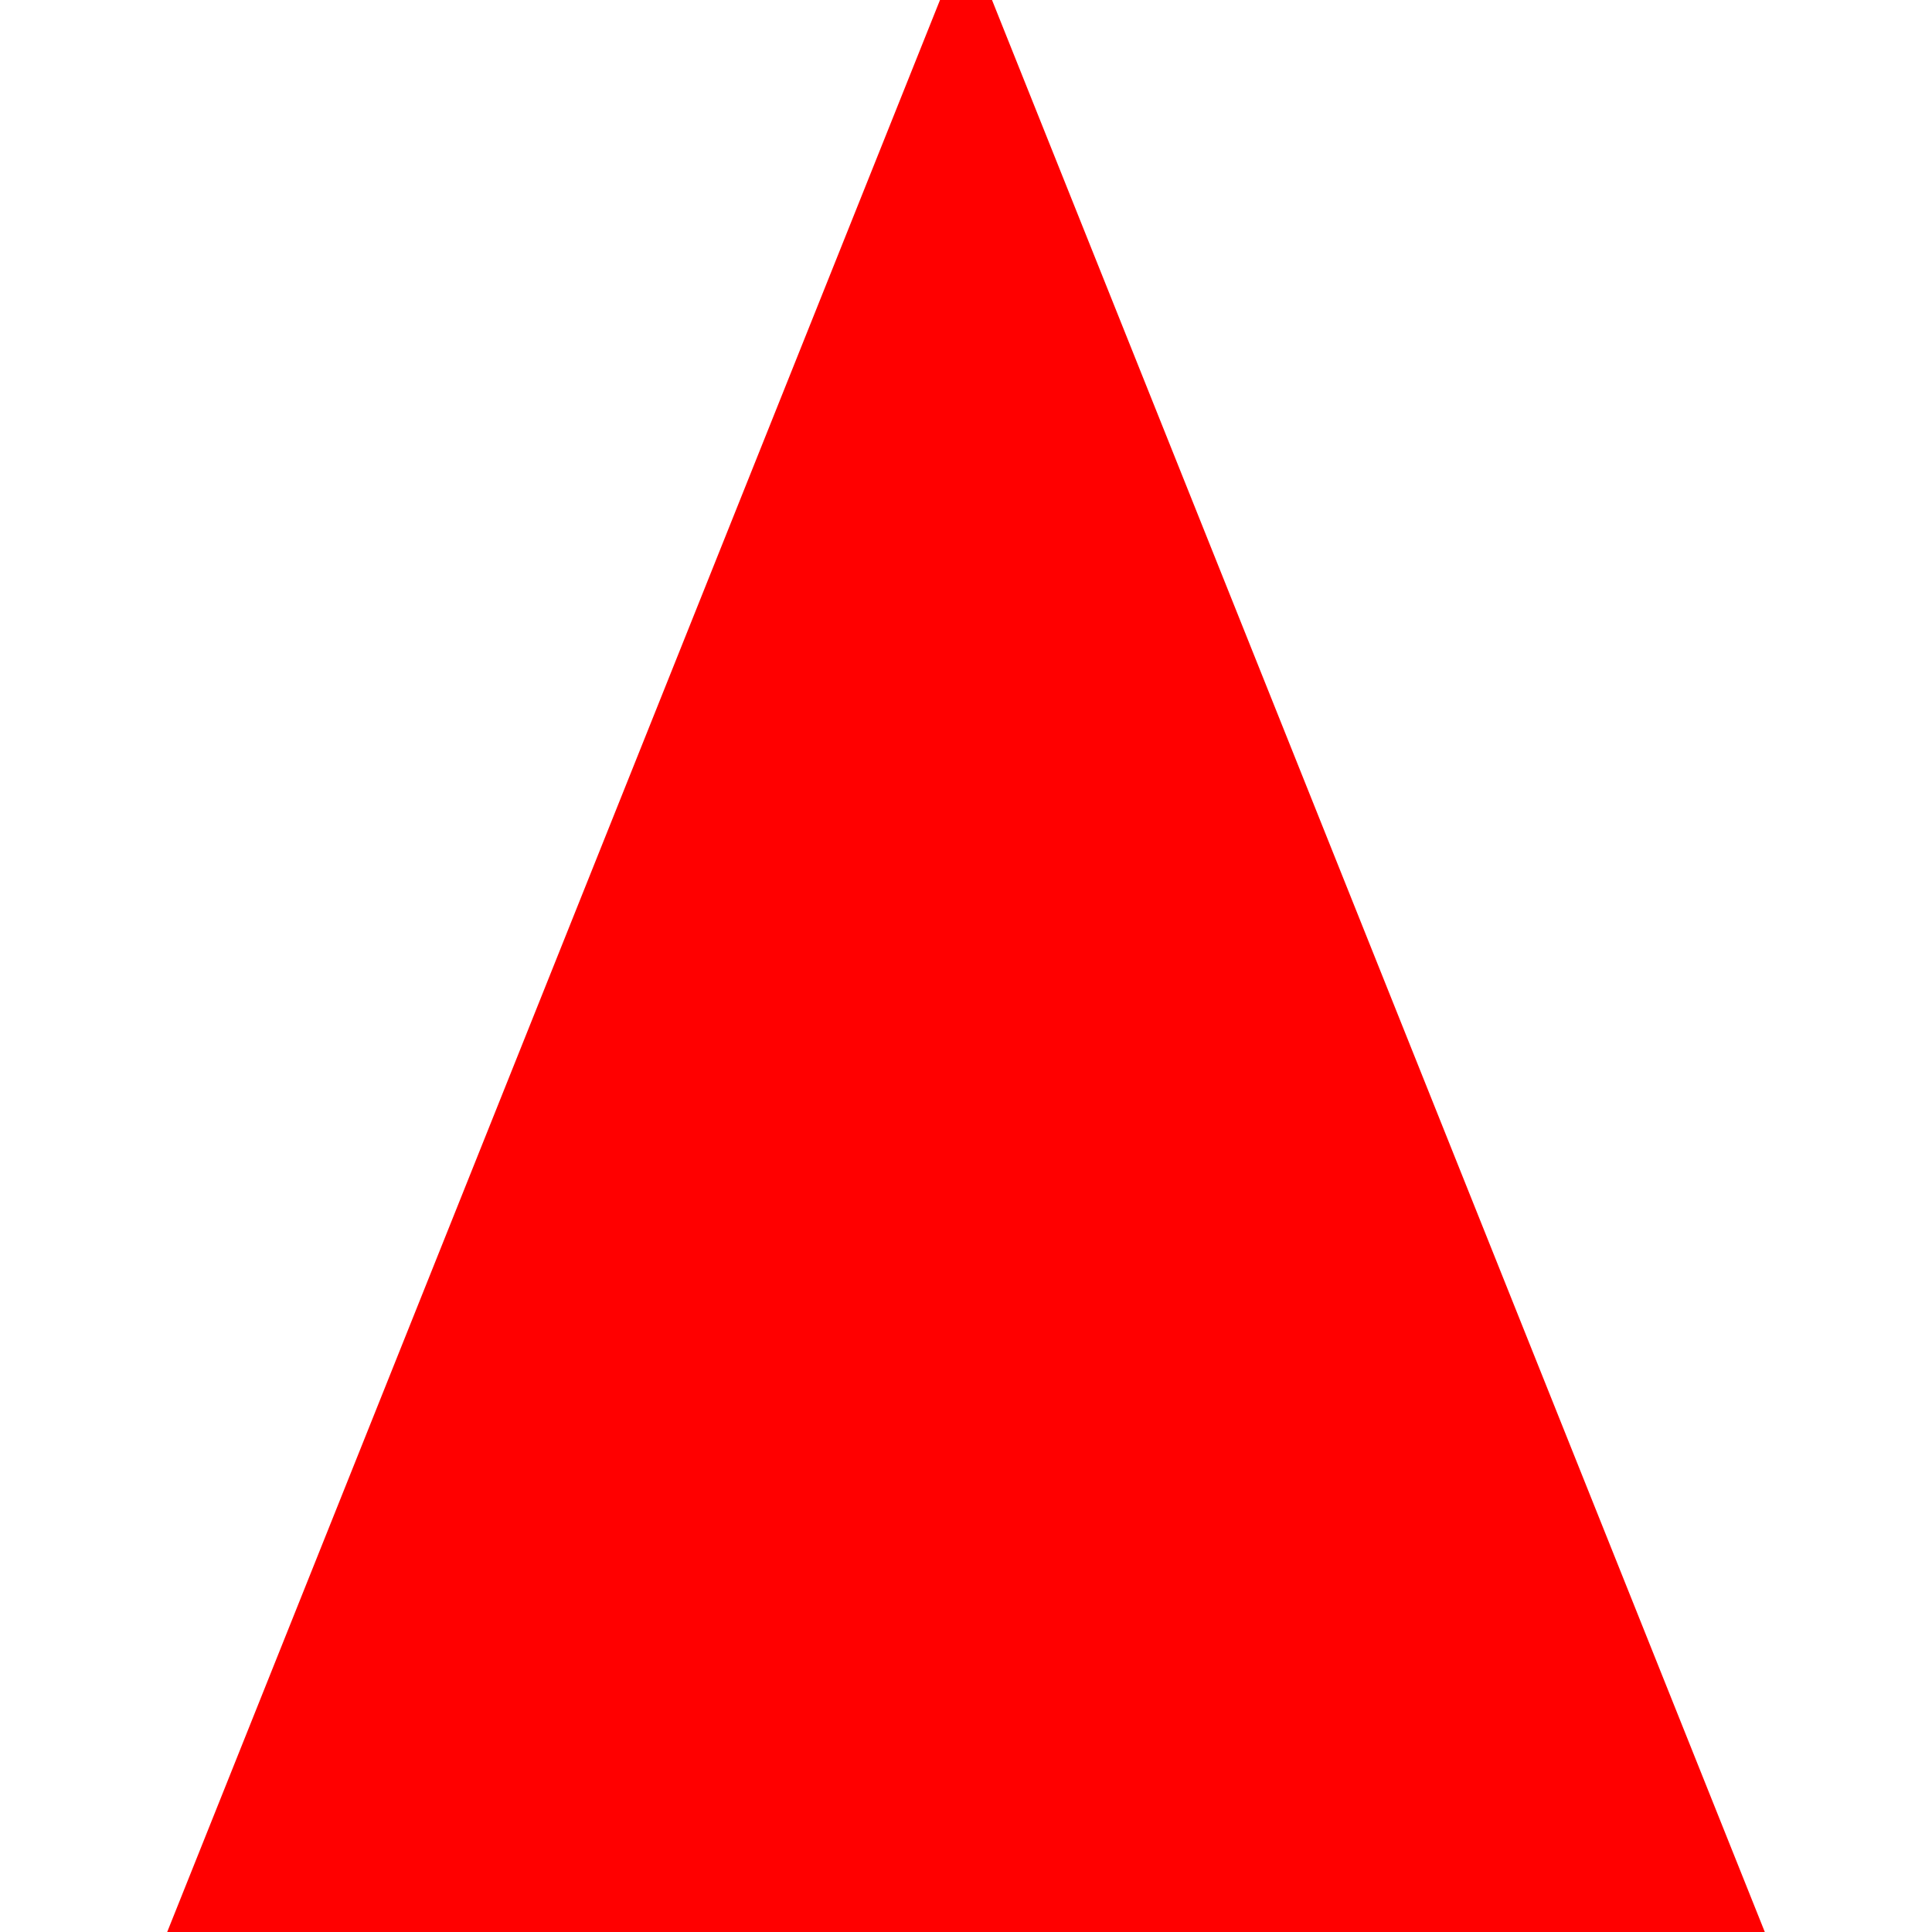
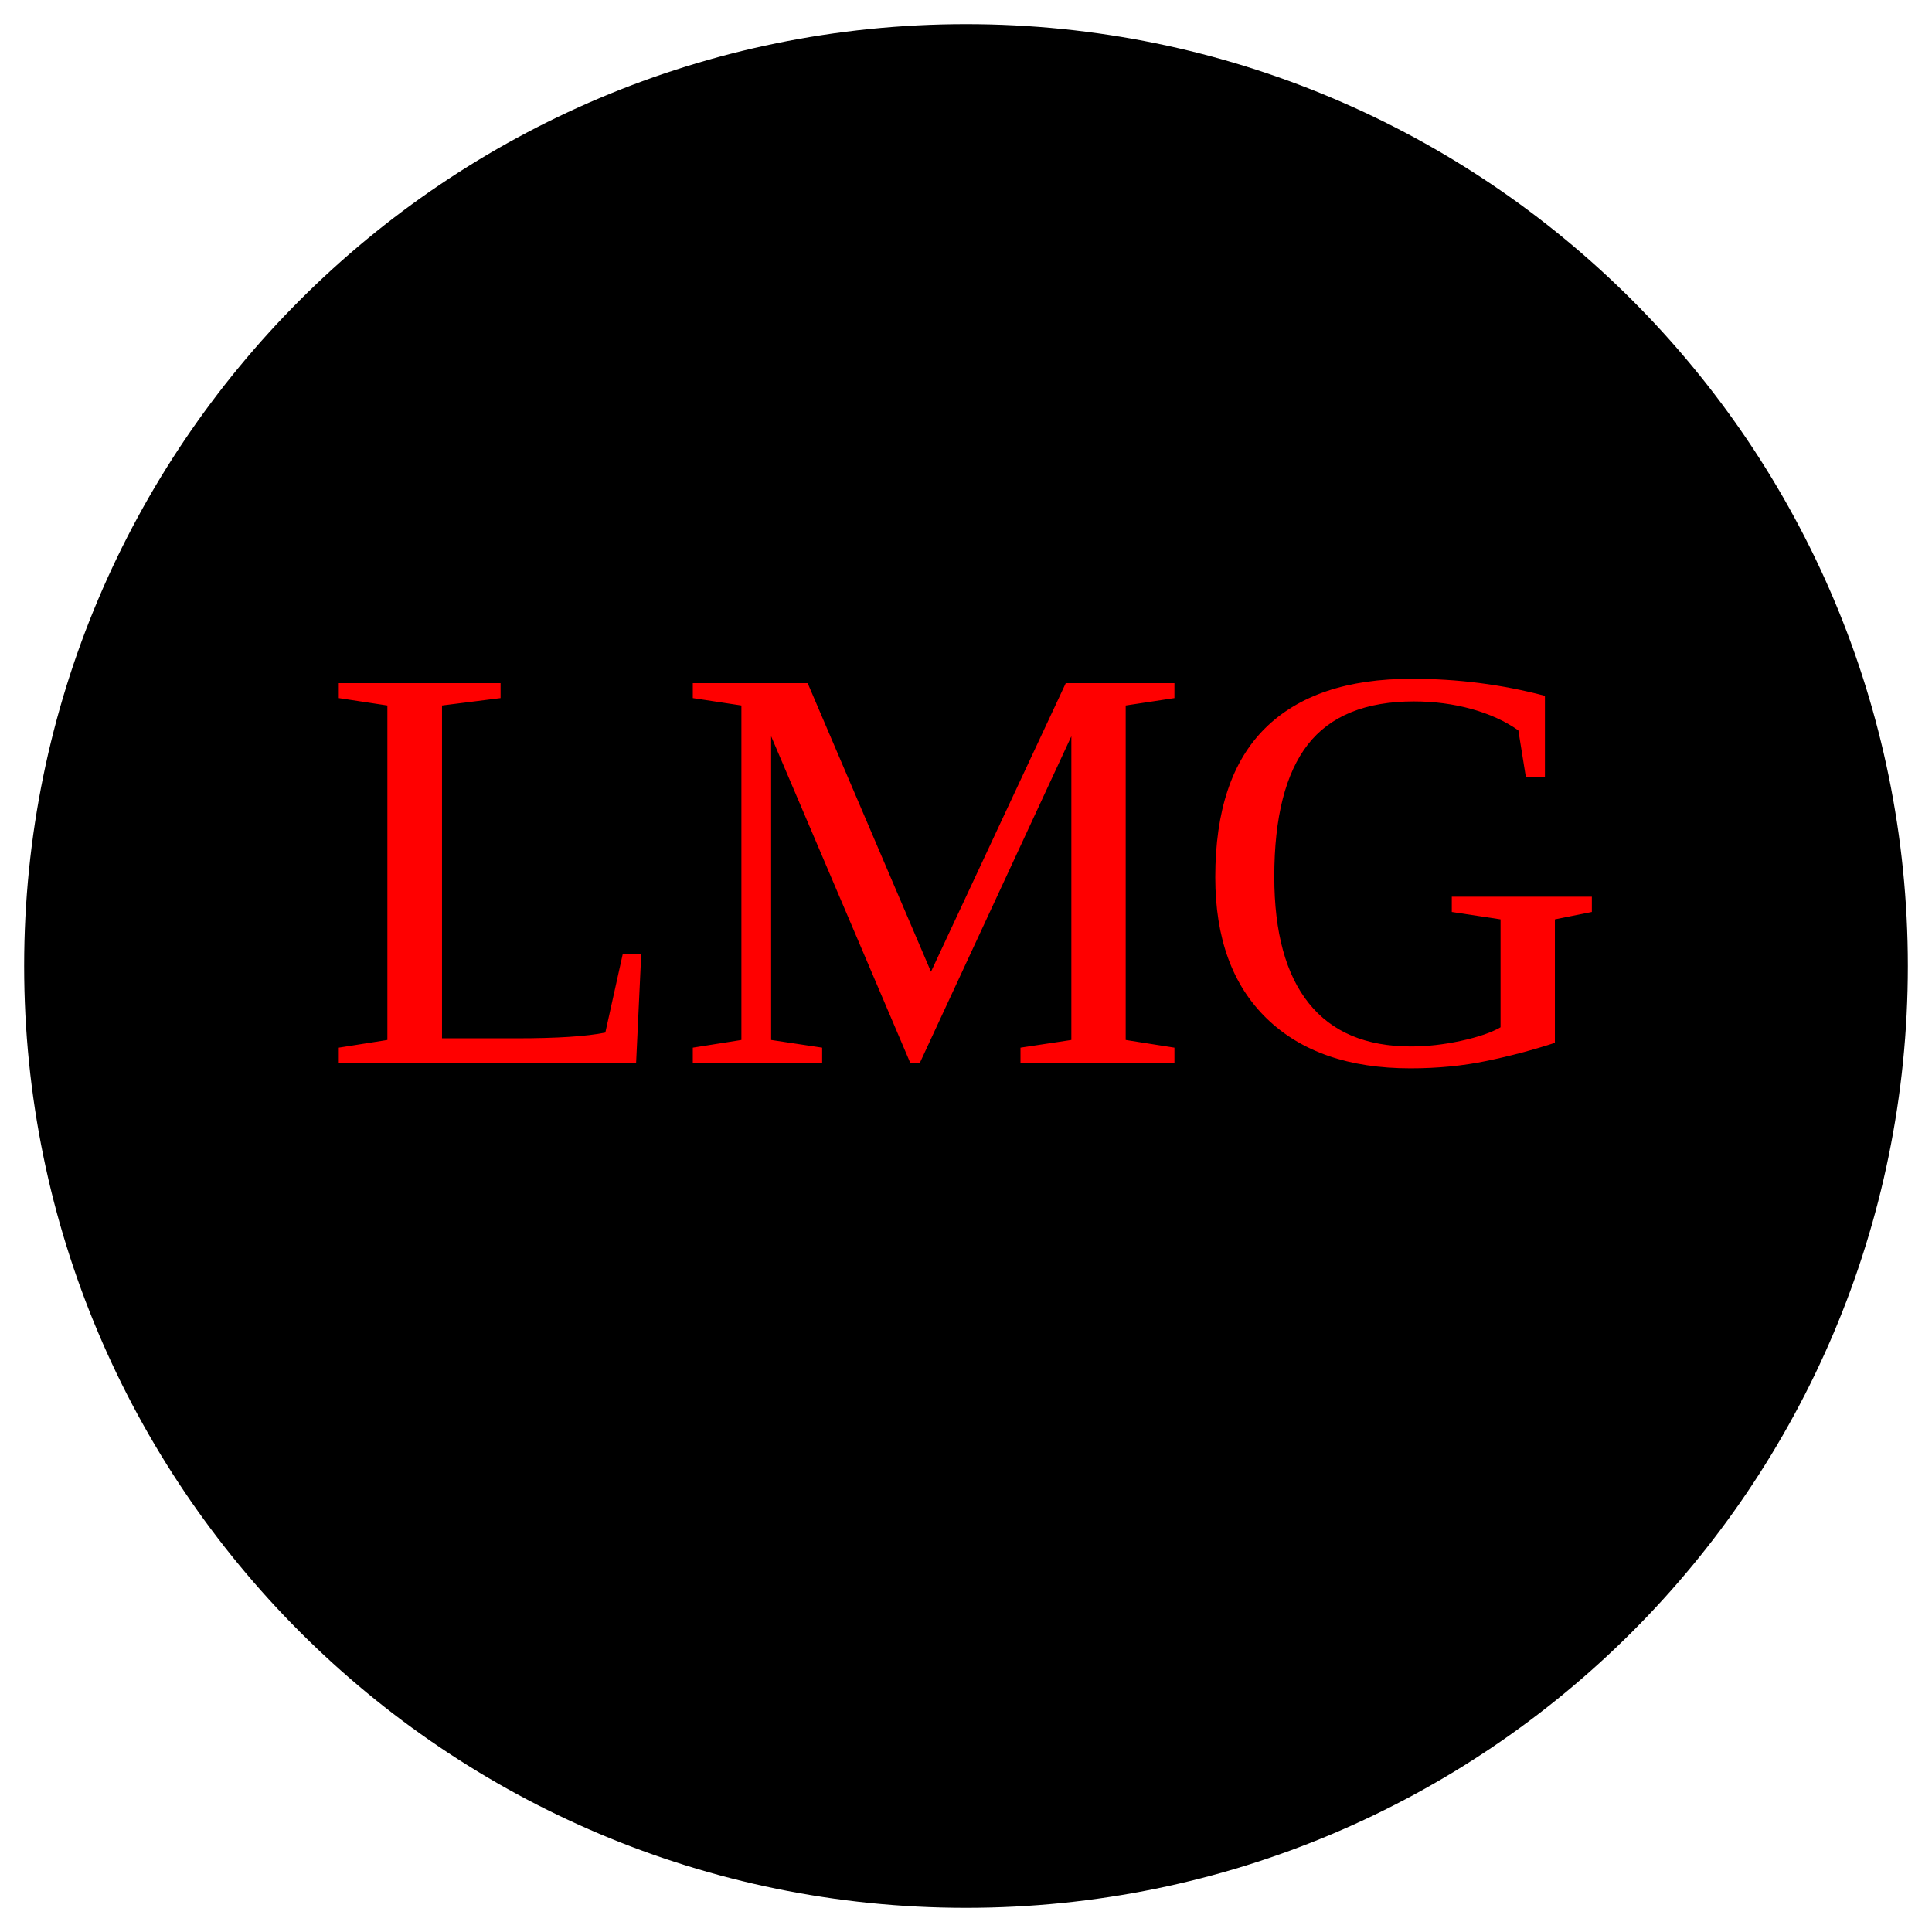
<svg xmlns="http://www.w3.org/2000/svg" width="200" height="200" version="1.1">
-   <polygon points="100 0 200 250 0 250" stroke="red" fill="red" stroke-width="5" />
+   <circle cx="100" cy="100" r="95" stroke="black" fill="black" stroke-width="5" />
+   <text x="100" y="110" font-size="60" text-anchor="middle" fill="red">LMG</text>
</svg>
